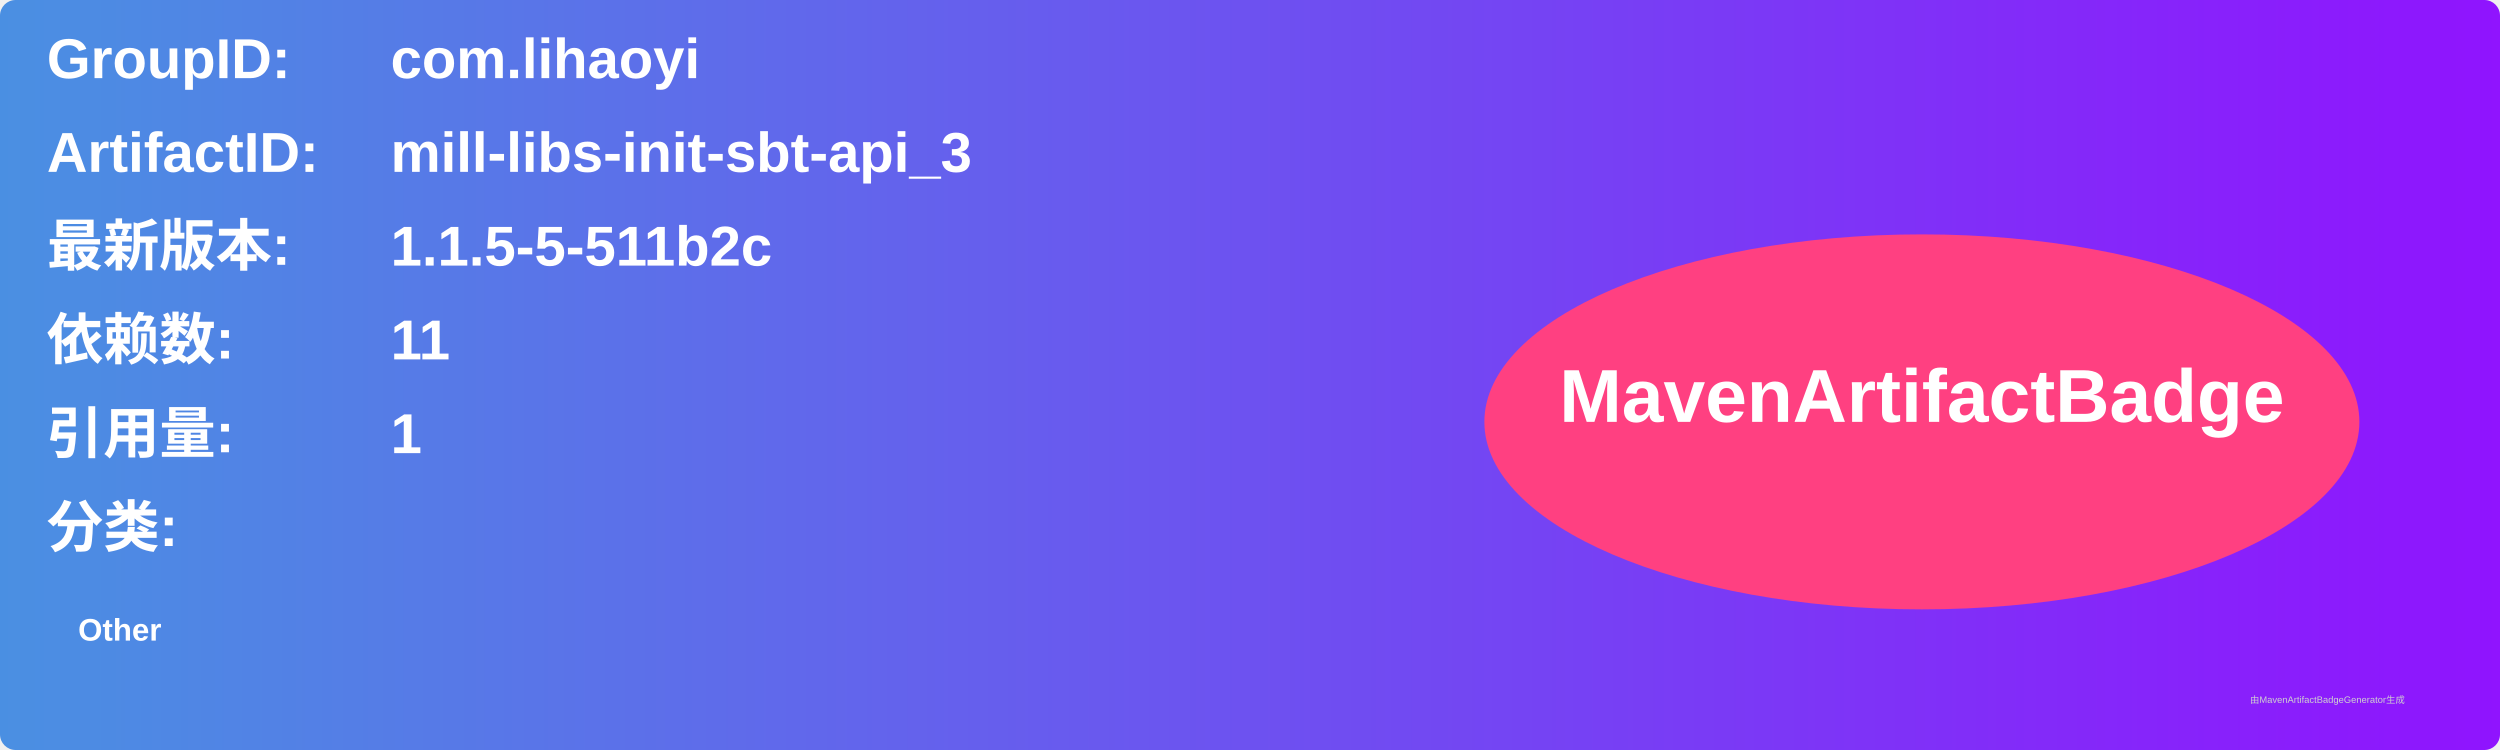
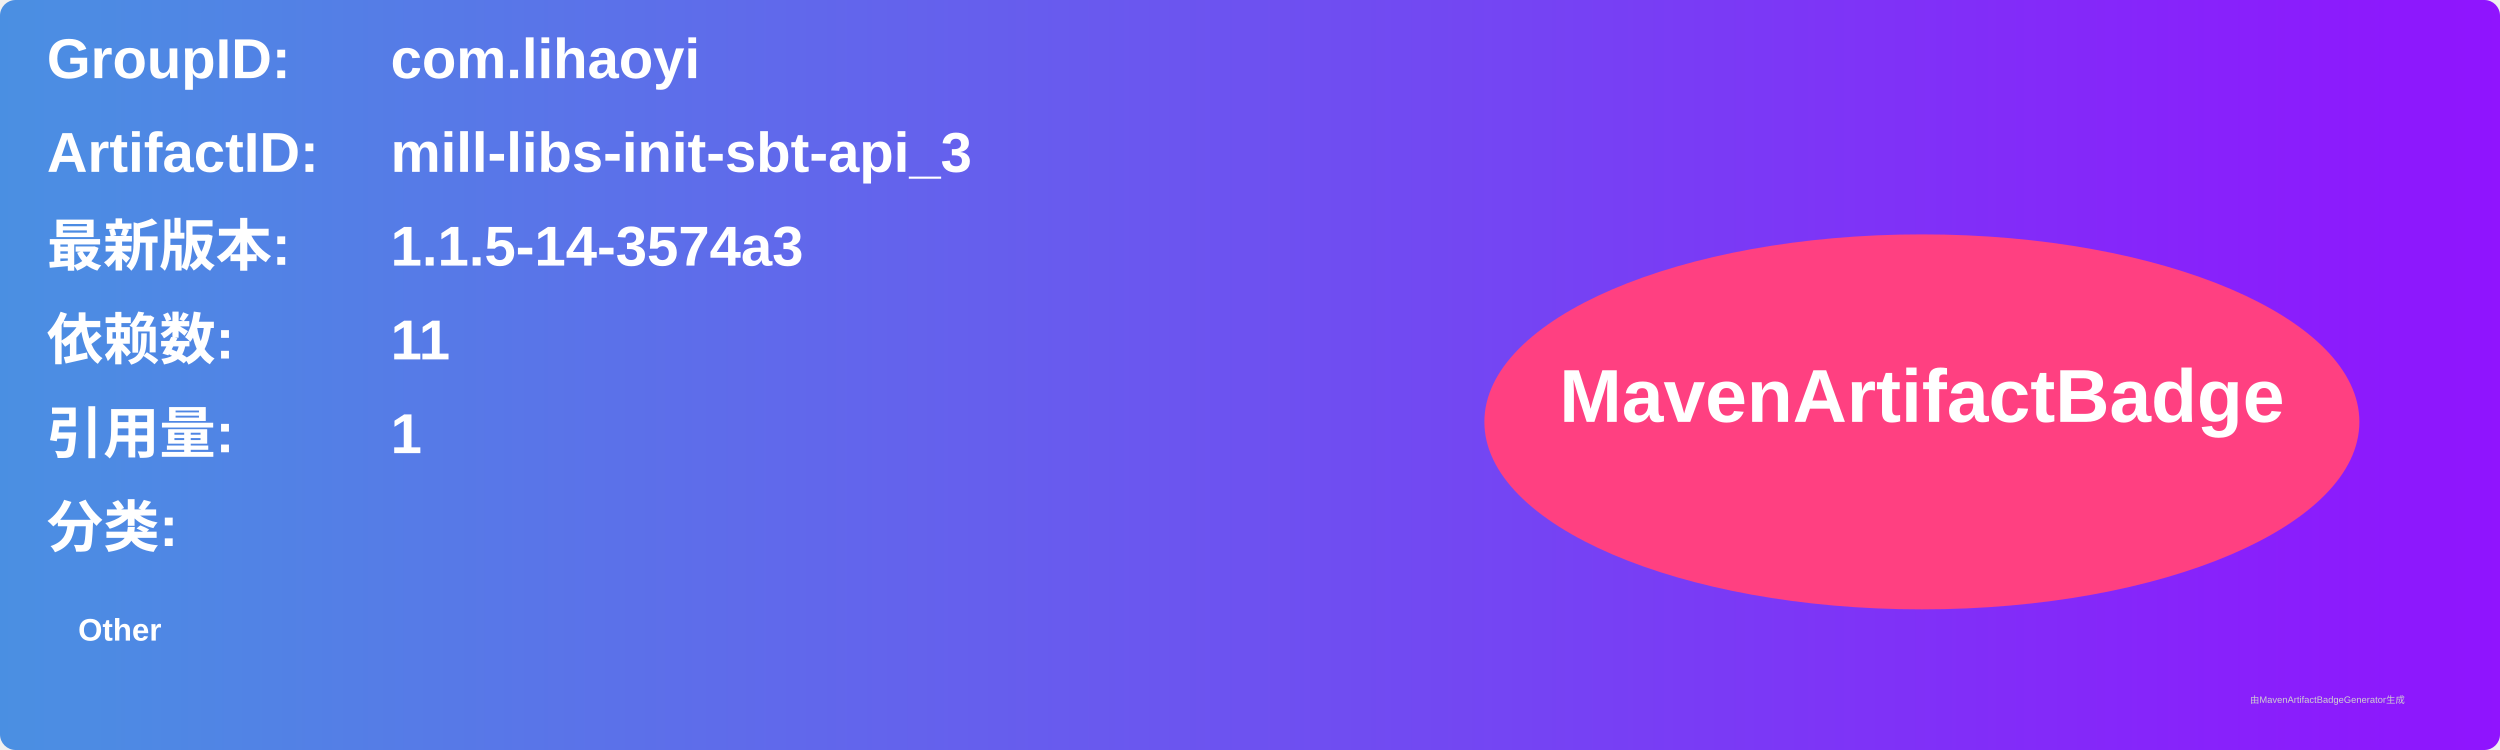
<svg xmlns="http://www.w3.org/2000/svg" width="800" height="240" viewBox="0 0 800 240">
  <linearGradient id="grad" x1="0%" y1="0%" x2="100%" y2="0%">
    <stop offset="0%" stop-color="#4a90e2" />
    <stop offset="100%" stop-color="#9013fe" />
  </linearGradient>
  <rect width="100%" height="100%" rx="5" ry="5" fill="url(#grad)" />
  <g transform="translate(15, 15)">
    <text x="0" y="10" font-family="Arial" font-size="18" fill="white" font-weight="bold" width="260">GroupID:</text>
    <text x="110" y="10" font-family="Arial" font-size="18" fill="white" font-weight="bold" width="460">com.lihaoyi</text>
    <text x="0" y="40" font-family="Arial" font-size="18" fill="white" font-weight="bold" width="260">ArtifactID:</text>
    <text x="110" y="40" font-family="Arial" font-size="18" fill="white" font-weight="bold" width="460">mill-libs-init-sbt-api_3</text>
    <text x="0" y="70" font-family="Arial" font-size="18" fill="white" font-weight="bold">最新版本:</text>
    <text x="110" y="70" font-family="Arial" font-size="18" fill="white" font-weight="bold">
-       <tspan font-weight="bold">1.1.5-5-511b2c</tspan>
+       <tspan font-weight="bold">1.1.5-14-3574a3</tspan>
    </text>
    <text x="0" y="100" font-family="Arial" font-size="18" fill="white" font-weight="bold">依赖数: </text>
    <text x="110" y="100" font-family="Arial" font-size="18" fill="white">
      <tspan font-weight="bold">11</tspan>
    </text>
    <text x="0" y="130" font-family="Arial" font-size="18" fill="white" font-weight="bold">引用量: </text>
    <text x="110" y="130" font-family="Arial" font-size="18" fill="white">
      <tspan font-weight="bold">1</tspan>
    </text>
    <text x="0" y="160" font-family="Arial" font-size="18" fill="white" font-weight="bold">分类:</text>
    <text x="10" y="190" font-family="Arial" font-size="10" fill="white">
      <tspan font-weight="bold">Other</tspan>
    </text>
    <ellipse cx="600" cy="120" rx="140" ry="60" fill="#ff4081" />
    <text x="600" y="120" text-anchor="middle" font-family="Arial" font-size="24" fill="white" font-weight="bold">MavenArtifactBadge</text>
  </g>
  <text x="720" y="225" font-family="Arial" font-size="3" fill="#d0d0d0">由MavenArtifactBadgeGenerator生成</text>
</svg>
